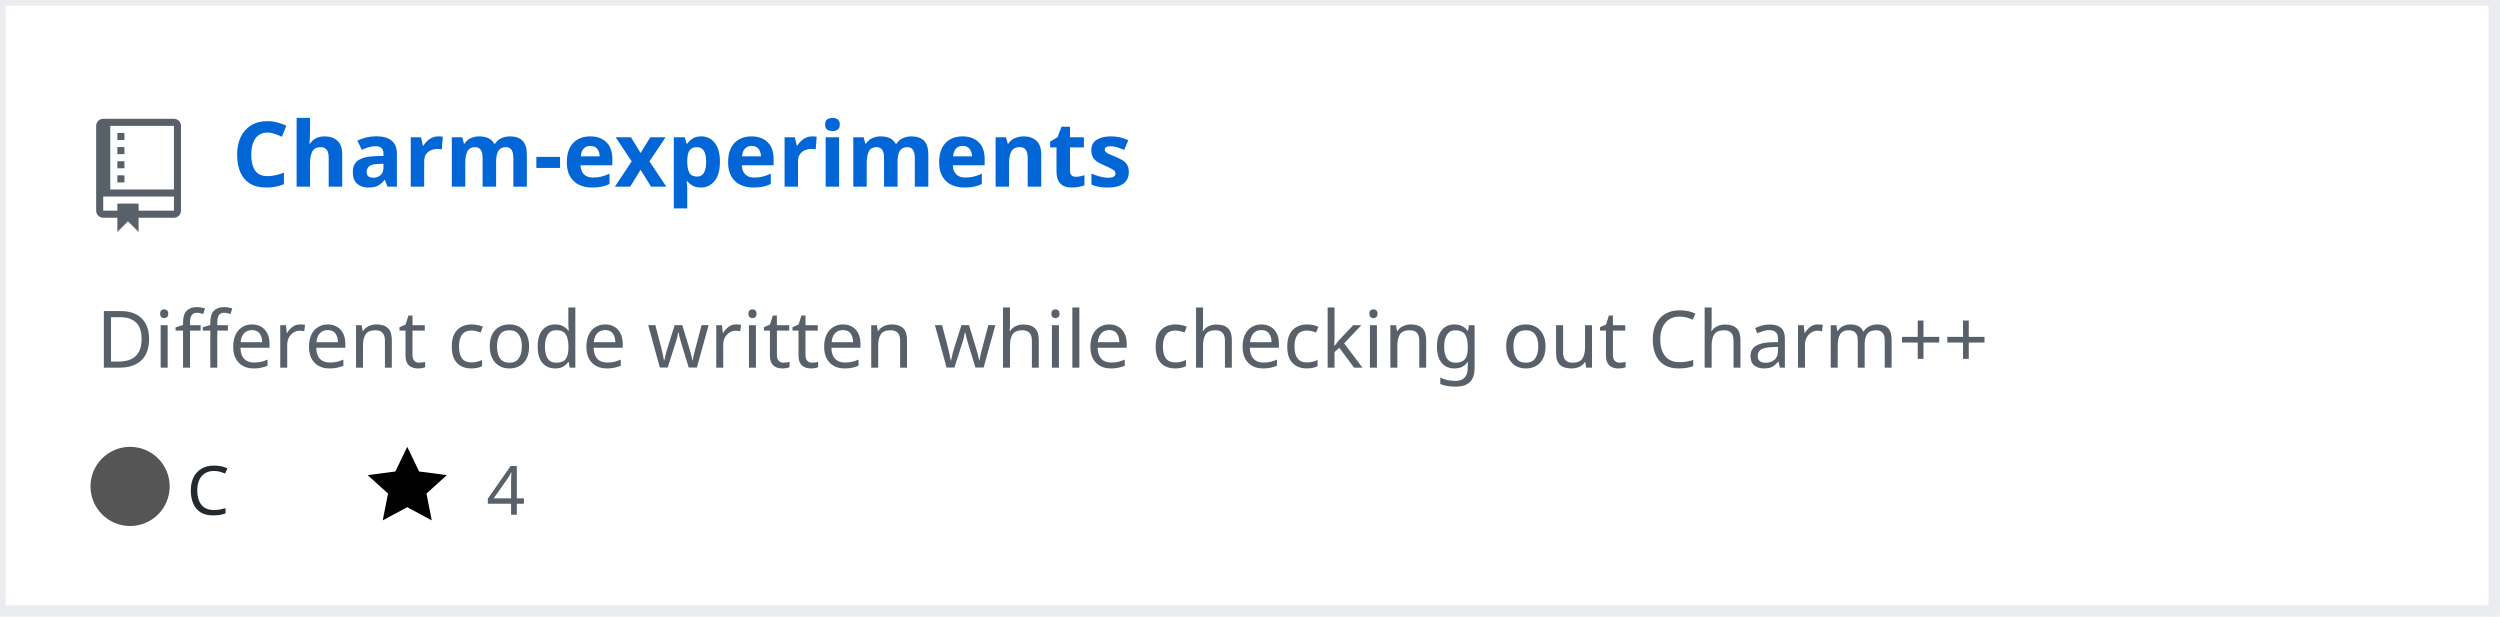
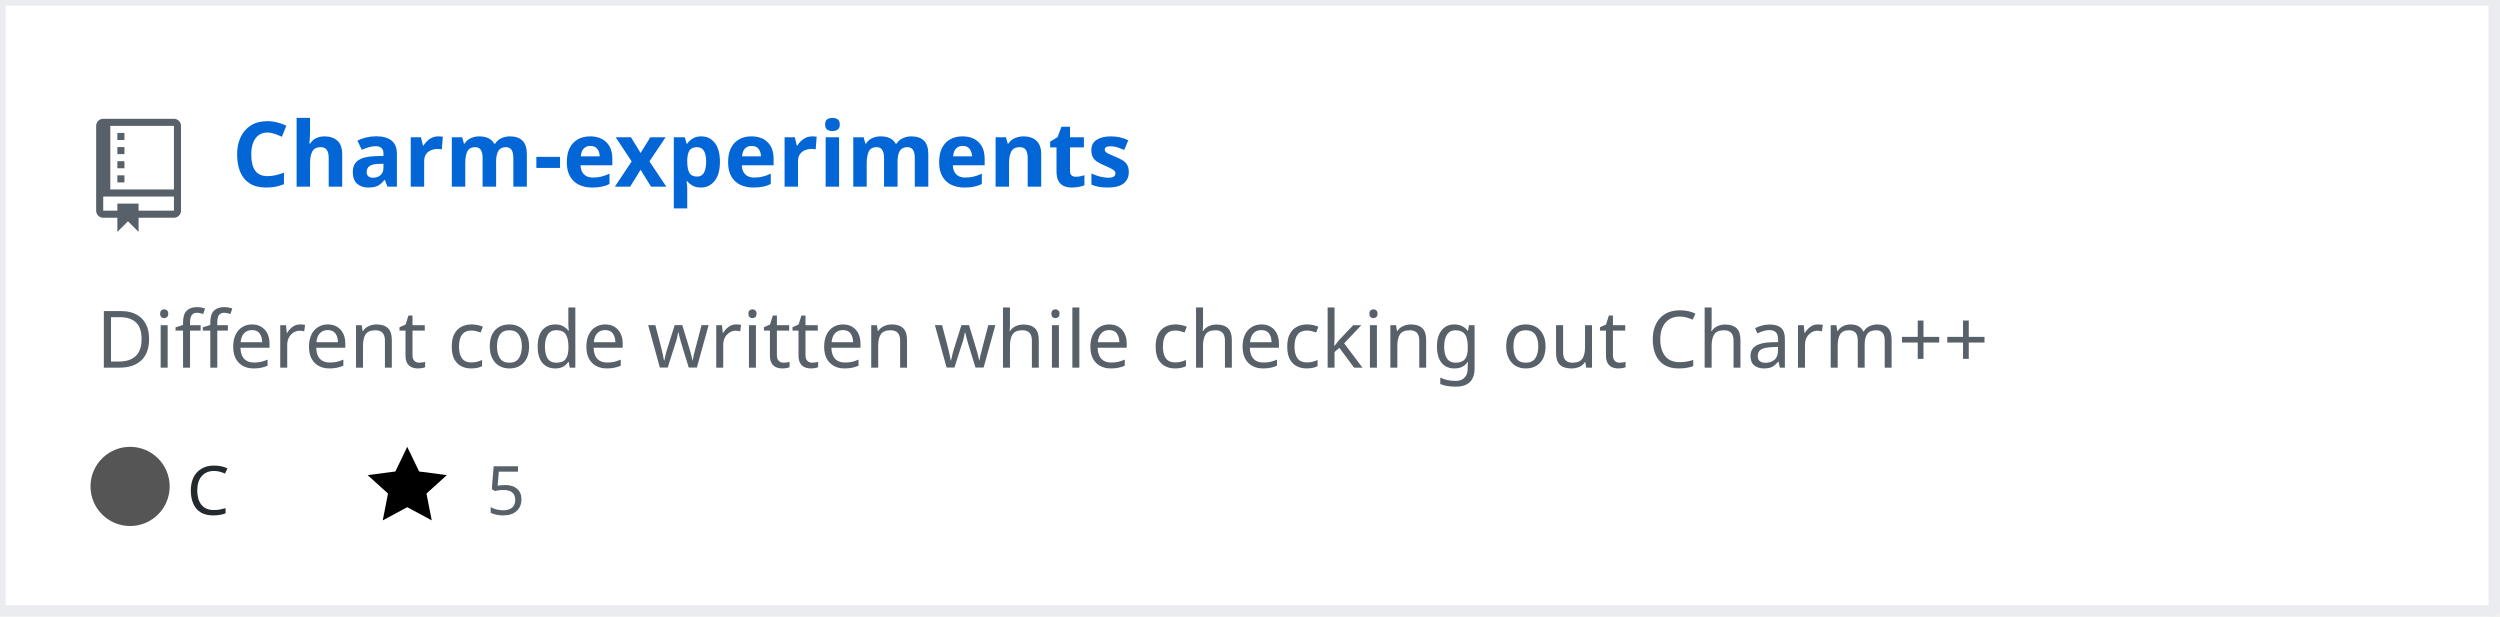
<svg xmlns="http://www.w3.org/2000/svg" width="442" height="109" version="1.2" baseProfile="tiny">
  <defs />
  <g fill="none" stroke="black" stroke-width="1" fill-rule="evenodd" stroke-linecap="square" stroke-linejoin="bevel">
    <g fill="#ffffff" fill-opacity="1" stroke="none" transform="matrix(1,0,0,1,0,0)">
      <rect x="0" y="0" width="440" height="109" />
    </g>
    <rect x="0" y="0" width="441" height="108" stroke="#eaecef" stroke-width="2" />
    <g fill="#586069" fill-opacity="1" stroke="none" transform="matrix(1.25,0,0,1.25,17,21)">
      <path vector-effect="none" fill-rule="evenodd" d="M4,9 L3,9 L3,8 L4,8 L4,9 M4,6 L3,6 L3,7 L4,7 L4,6 M4,4 L3,4 L3,5 L4,5 L4,4 M4,2 L3,2 L3,3 L4,3 L4,2 M12,1 L12,13 C12,13.55 11.55,14 11,14 L6,14 L6,16 L4.5,14.5 L3,16 L3,14 L1,14 C0.45,14 0,13.55 0,13 L0,1 C0,0.45 0.45,0 1,0 L11,0 C11.55,0 12,0.45 12,1 M11,11 L1,11 L1,13 L3,13 L3,12 L6,12 L6,13 L11,13 L11,11 M11,1 L2,1 L2,10 L11,10 L11,1" />
    </g>
    <g fill="#0366d6" fill-opacity="1" stroke="#0366d6" stroke-opacity="1" stroke-width="1" stroke-linecap="square" stroke-linejoin="bevel" transform="matrix(1,0,0,1,0,0)">
      <a href="https://github.com/Twinklebear/Charm-experiments">
        <text fill="#0366d6" fill-opacity="1" stroke="none" xml:space="preserve" x="41" y="33" font-family="sans-serif" font-size="16" font-weight="630" font-style="normal">Charm-experiments</text>
      </a>
    </g>
    <g fill="#586069" fill-opacity="1" stroke="#586069" stroke-opacity="1" stroke-width="1" stroke-linecap="square" stroke-linejoin="bevel" transform="matrix(1,0,0,1,0,0)">
      <text fill="#586069" fill-opacity="1" stroke="none" xml:space="preserve" x="17" y="65" font-family="sans-serif" font-size="14" font-weight="400" font-style="normal">Different code written while checking out Charm++ </text>
    </g>
    <g fill="#24292e" fill-opacity="1" stroke="#24292e" stroke-opacity="1" stroke-width="1" stroke-linecap="square" stroke-linejoin="bevel" transform="matrix(1,0,0,1,0,0)">
      <text fill="#24292e" fill-opacity="1" stroke="none" xml:space="preserve" x="33" y="91" font-family="sans-serif" font-size="12" font-weight="400" font-style="normal">C</text>
    </g>
    <g fill="#000000" fill-opacity="1" stroke="none" transform="matrix(1,0,0,1,65,78)">
      <a href="https://github.com/Twinklebear/Charm-experiments/stargazers">
        <path vector-effect="none" fill-rule="evenodd" d="M14,6 L9.1,5.36 L7,1 L4.9,5.36 L0,6 L3.6,9.26 L2.67,14 L7,11.67 L11.33,14 L10.4,9.26 L14,6" />
      </a>
    </g>
    <g fill="#586069" fill-opacity="1" stroke="#586069" stroke-opacity="1" stroke-width="1" stroke-linecap="square" stroke-linejoin="bevel" transform="matrix(1,0,0,1,0,0)">
      <a href="https://github.com/Twinklebear/Charm-experiments/stargazers">
-         <text fill="#586069" fill-opacity="1" stroke="none" xml:space="preserve" x="86" y="91" font-family="sans-serif" font-size="12" font-weight="400" font-style="normal">4</text>
+         <text fill="#586069" fill-opacity="1" stroke="none" xml:space="preserve" x="86" y="91" font-family="sans-serif" font-size="12" font-weight="400" font-style="normal">5</text>
      </a>
    </g>
    <g fill="#000000" fill-opacity="1" stroke="none" transform="matrix(1,0,0,1,128,78)" />
    <g fill="#586069" fill-opacity="1" stroke="#586069" stroke-opacity="1" stroke-width="1" stroke-linecap="square" stroke-linejoin="bevel" transform="matrix(1,0,0,1,0,0)">
          
          
        </g>
    <circle cx="23" cy="86" r="7" stroke="none" fill="#555555" />
  </g>
</svg>
